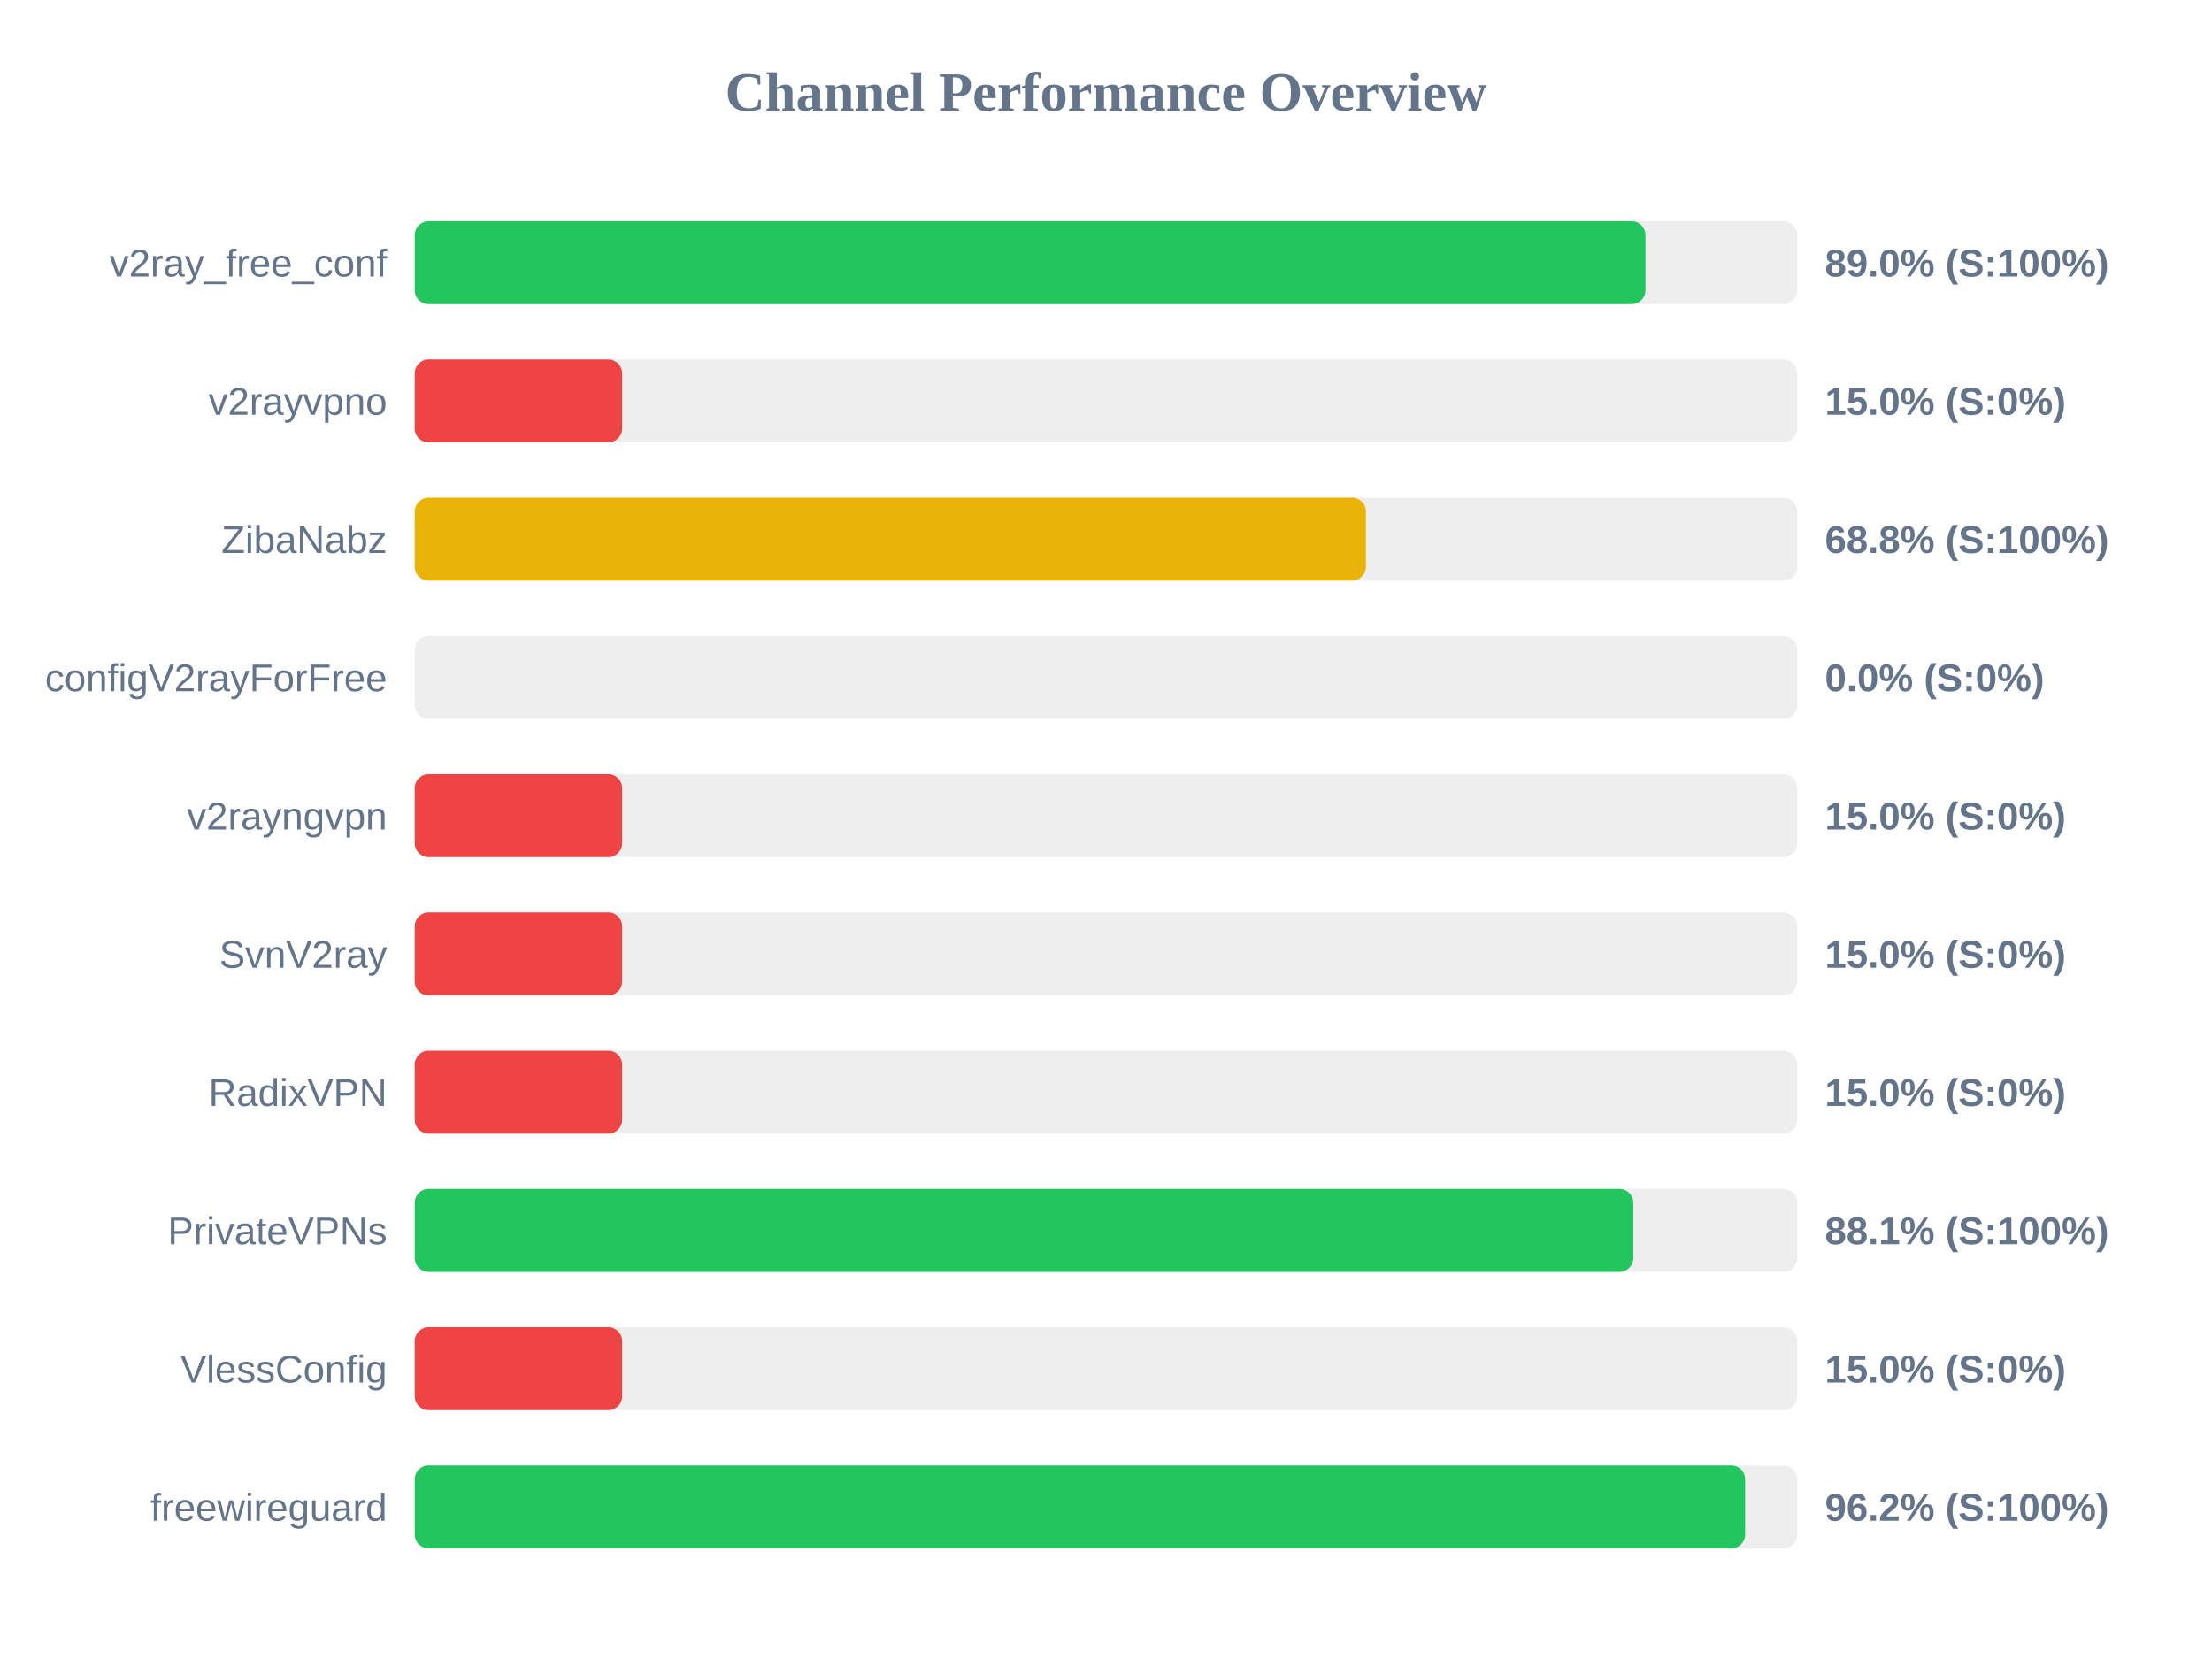
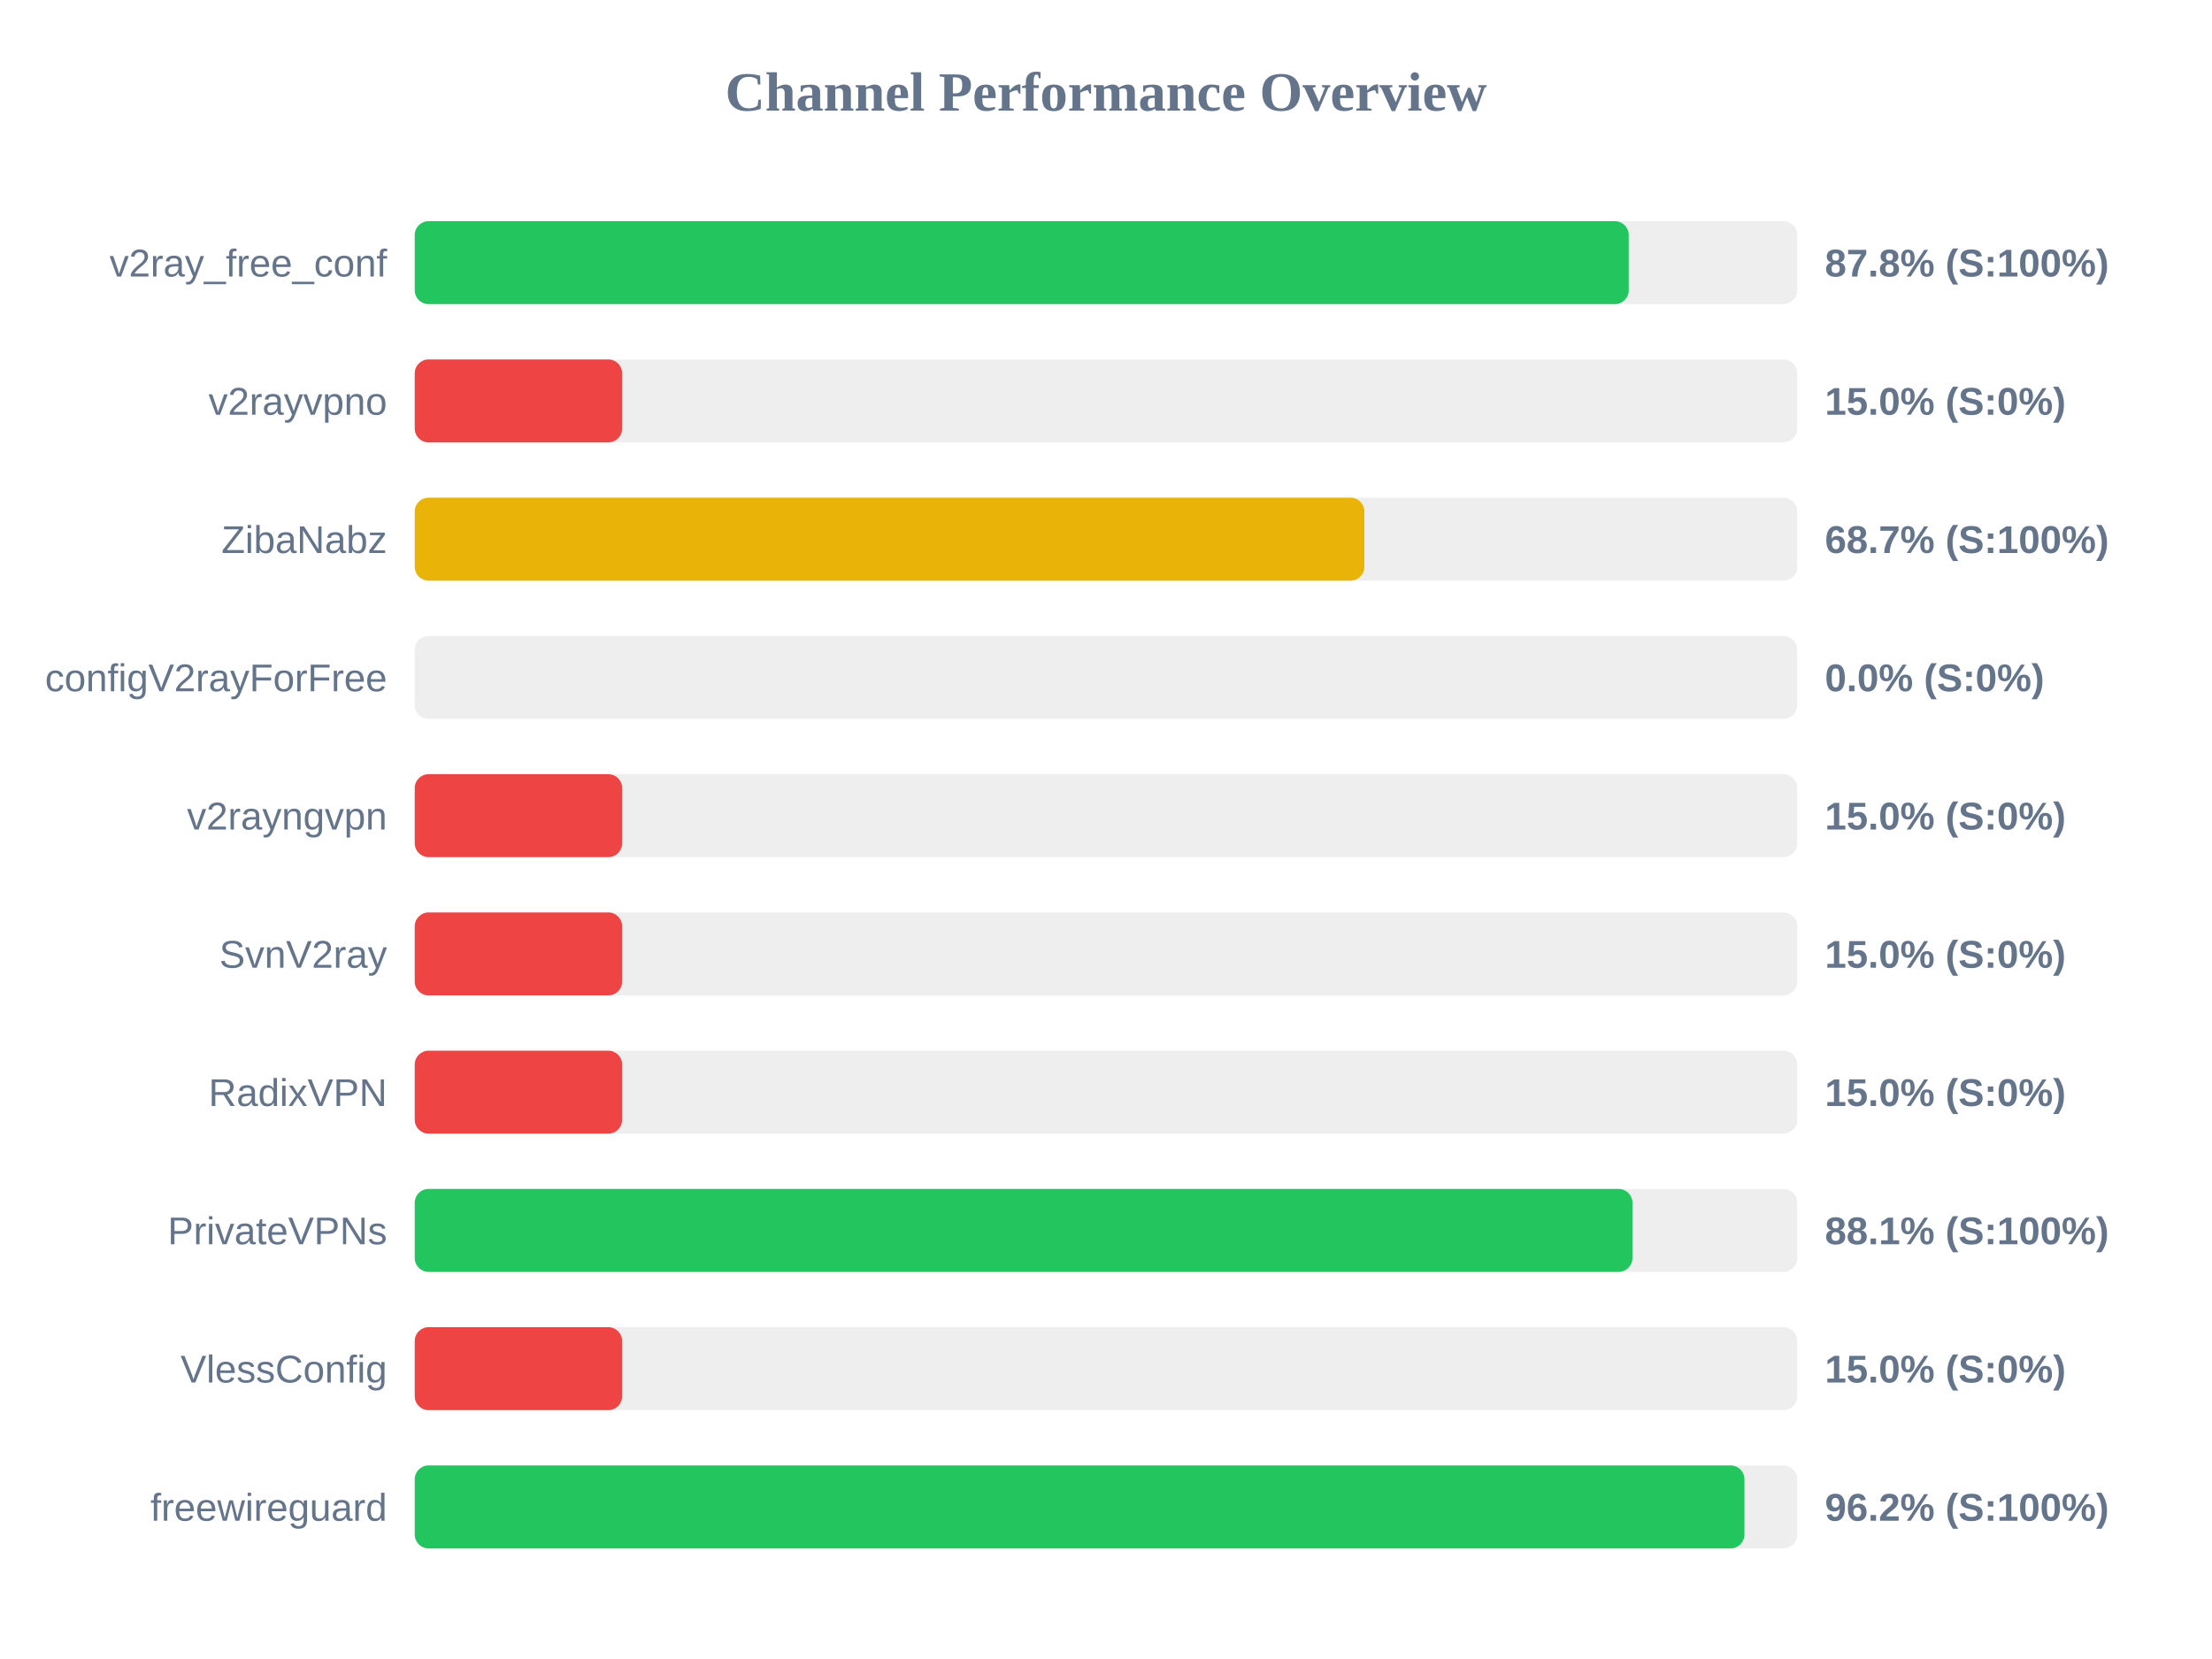
<svg xmlns="http://www.w3.org/2000/svg" width="800" height="600" version="1.1">
  <style>
        .row { font: 14px Arial; fill: #64748b; }
        .score { font: bold 14px Arial; fill: #64748b; }
    </style>
  <text x="400" y="40" text-anchor="middle" font-size="20px" font-weight="bold" fill="#64748b">Channel Performance Overview</text>
  <rect x="150" y="80" width="500" height="30" fill="#eee" rx="5" />
-   <rect x="150" y="80" width="445.1" height="30" fill="#22c55e" rx="5" />
+   <rect x="150" y="80" width="439.05" height="30" fill="#22c55e" rx="5" />
  <text x="140" y="100" text-anchor="end" class="row">v2ray_free_conf</text>
-   <text x="660" y="100" text-anchor="start" class="score">89.0% (S:100%)</text>
+   <text x="660" y="100" text-anchor="start" class="score">87.8% (S:100%)</text>
  <rect x="150" y="130" width="500" height="30" fill="#eee" rx="5" />
  <rect x="150" y="130" width="75.0" height="30" fill="#ef4444" rx="5" />
  <text x="140" y="150" text-anchor="end" class="row">v2rayvpno</text>
  <text x="660" y="150" text-anchor="start" class="score">15.0% (S:0%)</text>
  <rect x="150" y="180" width="500" height="30" fill="#eee" rx="5" />
-   <rect x="150" y="180" width="344.0" height="30" fill="#eab308" rx="5" />
+   <rect x="150" y="180" width="343.45" height="30" fill="#eab308" rx="5" />
  <text x="140" y="200" text-anchor="end" class="row">ZibaNabz</text>
-   <text x="660" y="200" text-anchor="start" class="score">68.8% (S:100%)</text>
+   <text x="660" y="200" text-anchor="start" class="score">68.7% (S:100%)</text>
  <rect x="150" y="230" width="500" height="30" fill="#eee" rx="5" />
  <rect x="150" y="230" width="0.0" height="30" fill="#ef4444" rx="5" />
  <text x="140" y="250" text-anchor="end" class="row">configV2rayForFree</text>
  <text x="660" y="250" text-anchor="start" class="score">0.0% (S:0%)</text>
  <rect x="150" y="280" width="500" height="30" fill="#eee" rx="5" />
  <rect x="150" y="280" width="75.0" height="30" fill="#ef4444" rx="5" />
  <text x="140" y="300" text-anchor="end" class="row">v2rayngvpn</text>
  <text x="660" y="300" text-anchor="start" class="score">15.0% (S:0%)</text>
  <rect x="150" y="330" width="500" height="30" fill="#eee" rx="5" />
  <rect x="150" y="330" width="75.0" height="30" fill="#ef4444" rx="5" />
  <text x="140" y="350" text-anchor="end" class="row">SvnV2ray</text>
  <text x="660" y="350" text-anchor="start" class="score">15.0% (S:0%)</text>
  <rect x="150" y="380" width="500" height="30" fill="#eee" rx="5" />
  <rect x="150" y="380" width="75.0" height="30" fill="#ef4444" rx="5" />
  <text x="140" y="400" text-anchor="end" class="row">RadixVPN</text>
  <text x="660" y="400" text-anchor="start" class="score">15.0% (S:0%)</text>
  <rect x="150" y="430" width="500" height="30" fill="#eee" rx="5" />
-   <rect x="150" y="430" width="440.7" height="30" fill="#22c55e" rx="5" />
+   <rect x="150" y="430" width="440.4" height="30" fill="#22c55e" rx="5" />
  <text x="140" y="450" text-anchor="end" class="row">PrivateVPNs</text>
  <text x="660" y="450" text-anchor="start" class="score">88.1% (S:100%)</text>
  <rect x="150" y="480" width="500" height="30" fill="#eee" rx="5" />
  <rect x="150" y="480" width="75.0" height="30" fill="#ef4444" rx="5" />
  <text x="140" y="500" text-anchor="end" class="row">VlessConfig</text>
  <text x="660" y="500" text-anchor="start" class="score">15.0% (S:0%)</text>
  <rect x="150" y="530" width="500" height="30" fill="#eee" rx="5" />
-   <rect x="150" y="530" width="481.15" height="30" fill="#22c55e" rx="5" />
+   <rect x="150" y="530" width="480.9" height="30" fill="#22c55e" rx="5" />
  <text x="140" y="550" text-anchor="end" class="row">freewireguard</text>
  <text x="660" y="550" text-anchor="start" class="score">96.2% (S:100%)</text>
</svg>
